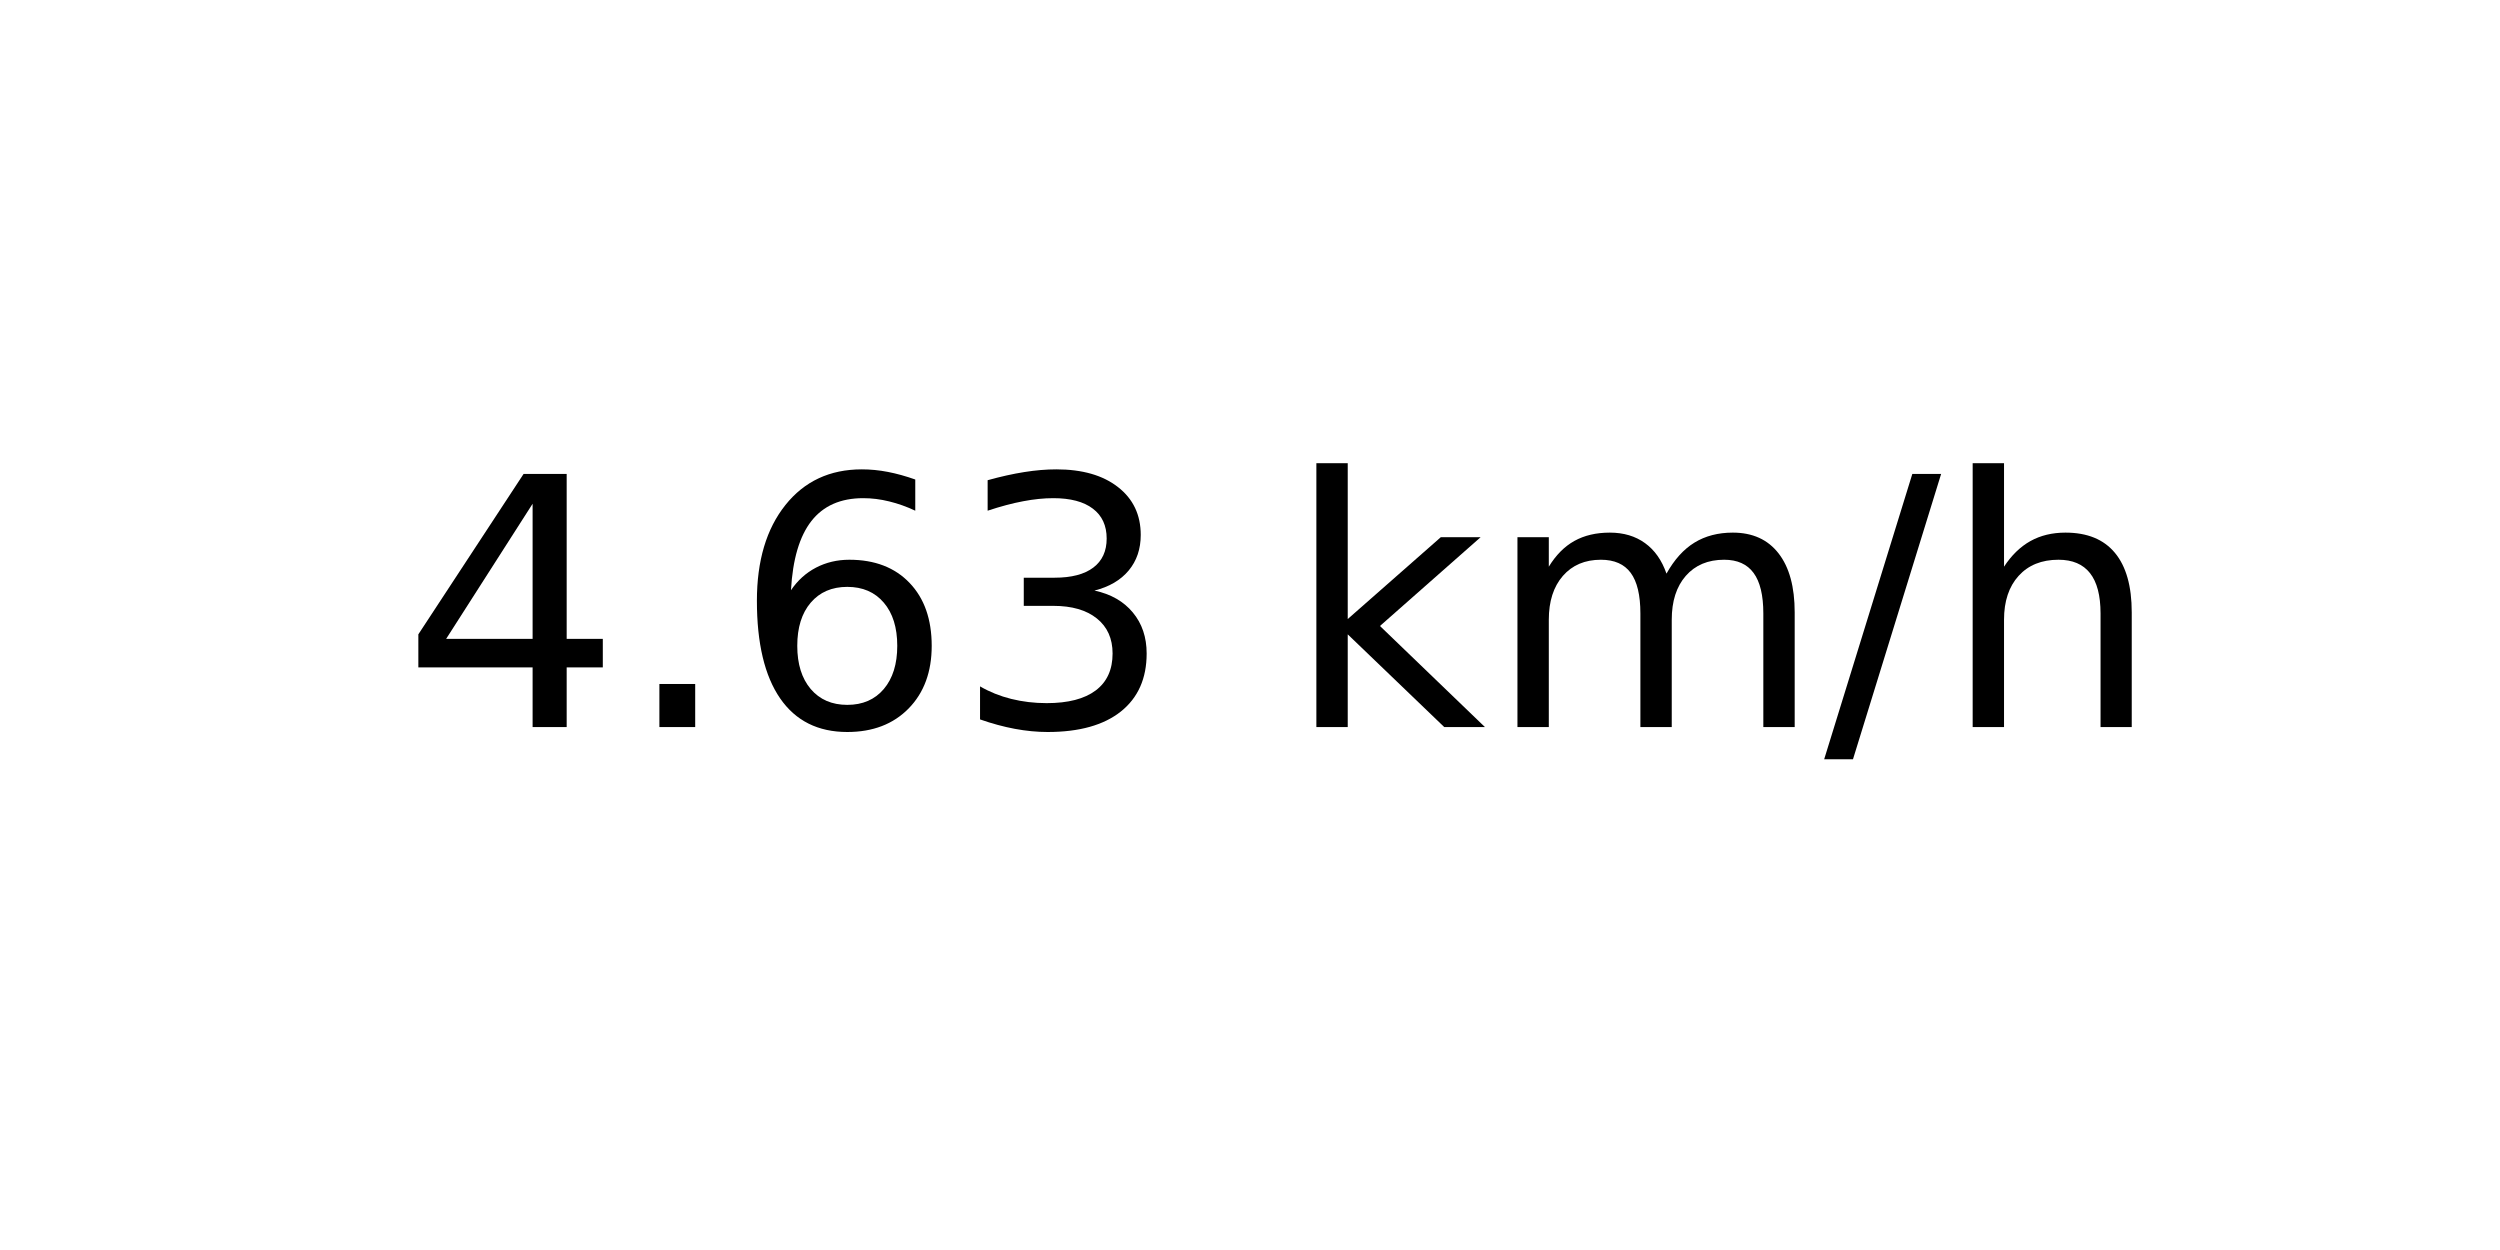
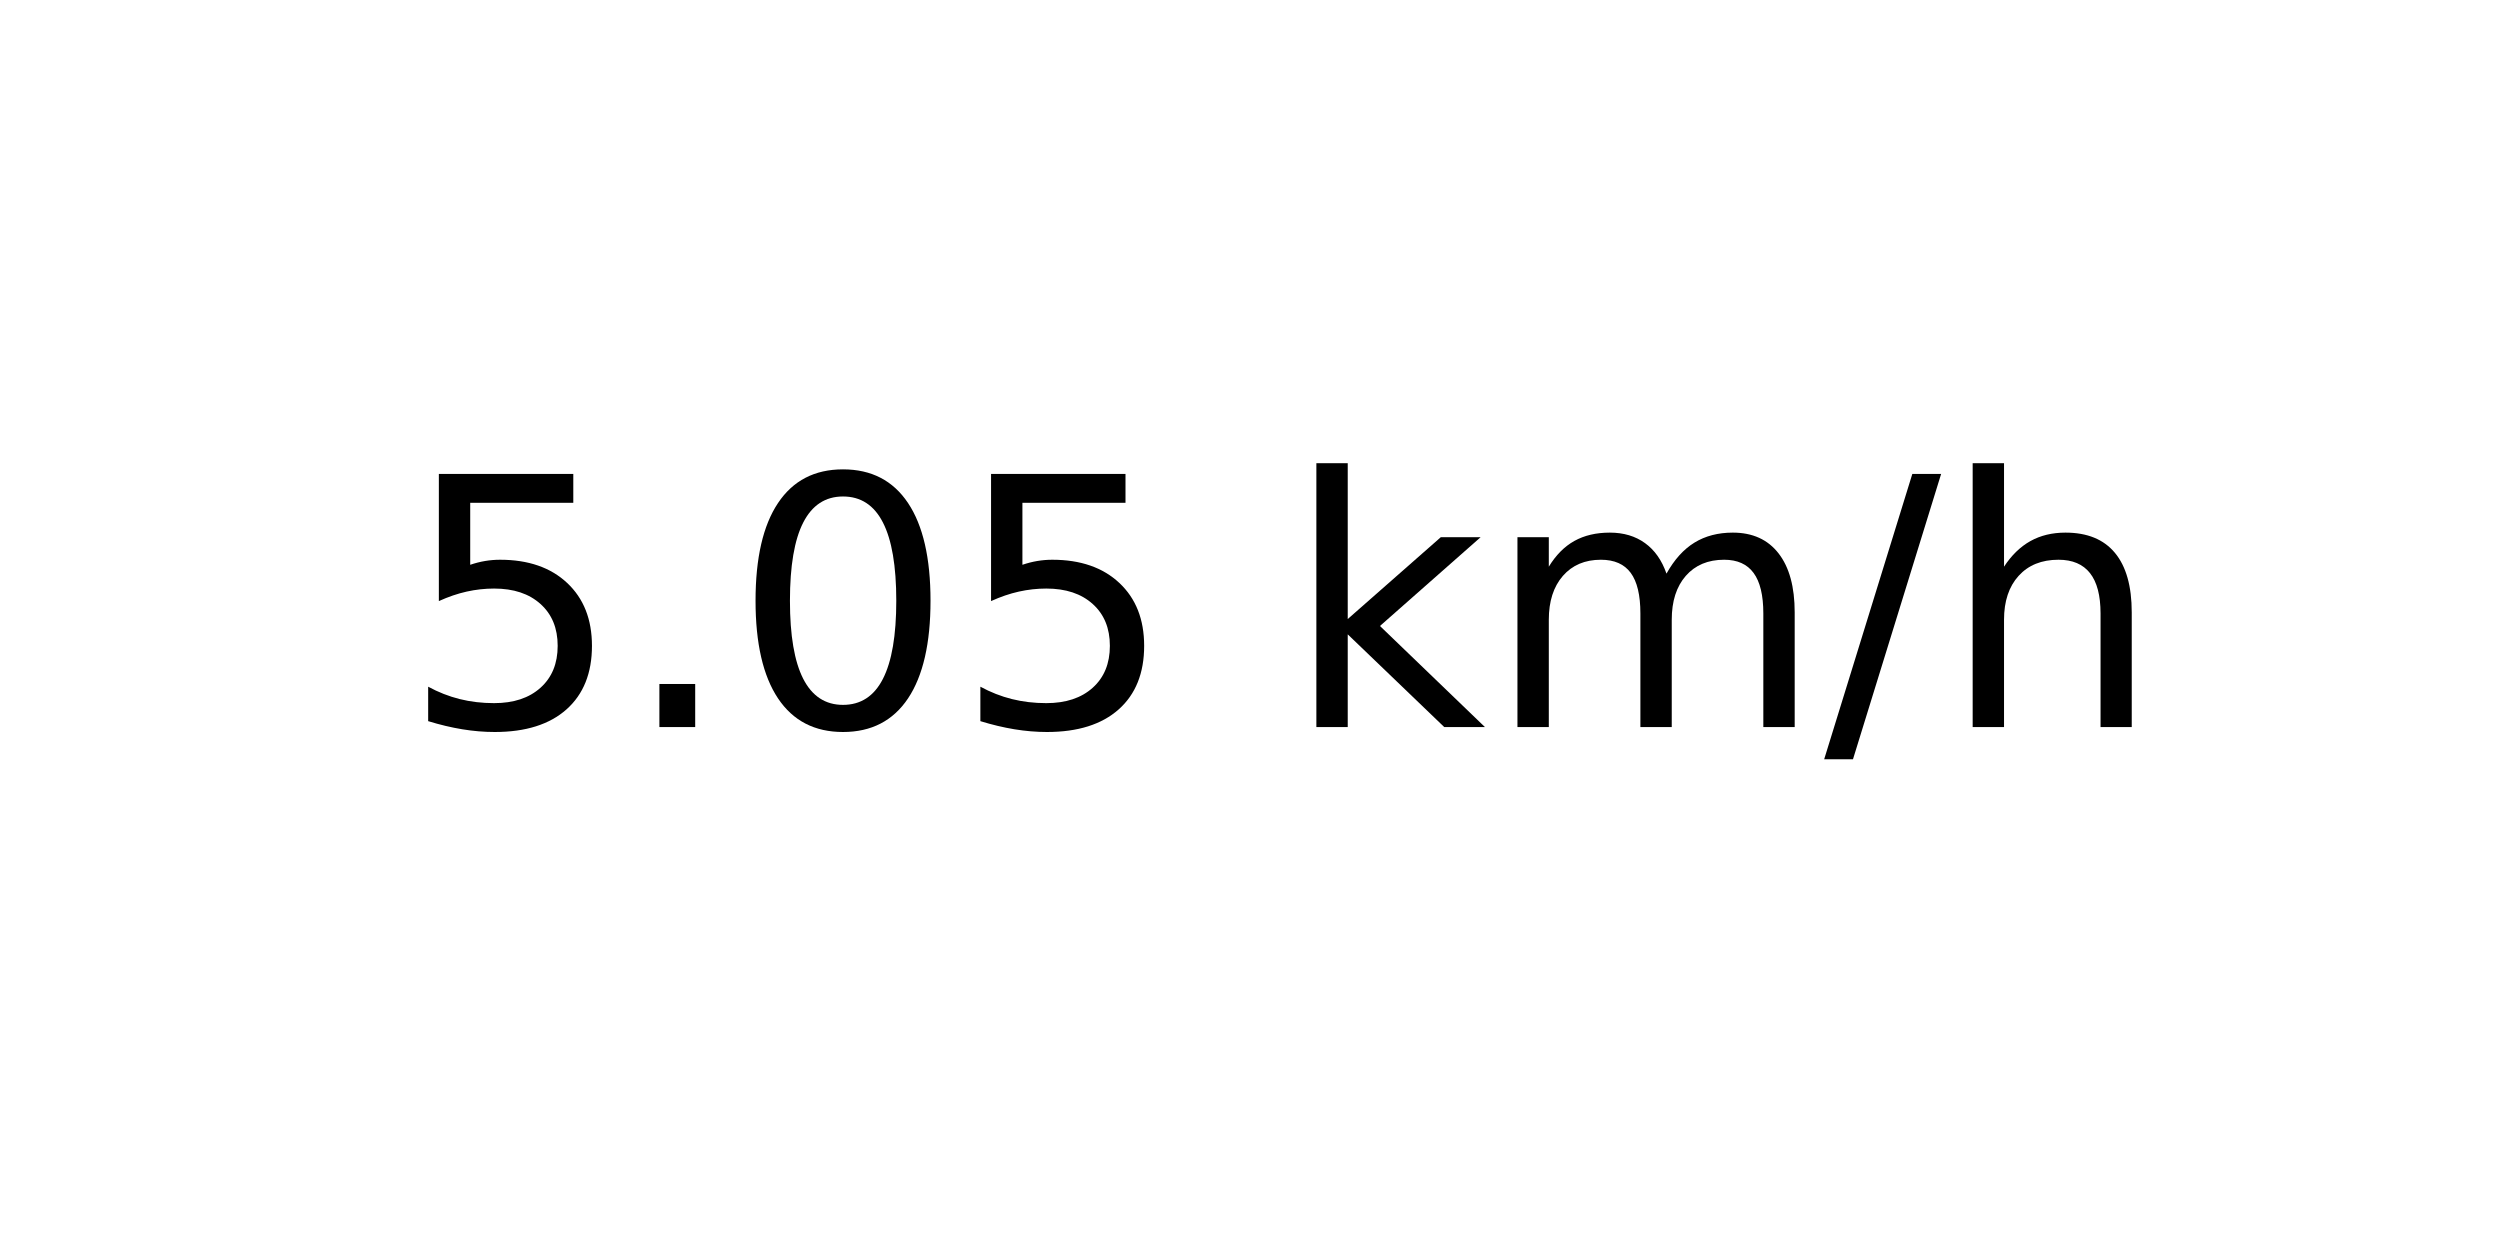
<svg xmlns="http://www.w3.org/2000/svg" xmlns:xlink="http://www.w3.org/1999/xlink" width="72pt" height="36pt" viewBox="0 0 72 36" version="1.1">
  <defs>
    <style type="text/css">*{stroke-linejoin: round; stroke-linecap: butt}</style>
  </defs>
  <g id="figure_1">
    <g id="axes_1">
      <g id="text_1">
        <g transform="translate(11.55937 20.93937) scale(0.1 -0.1)">
          <defs>
-             <path id="DejaVuSans-34" d="M 2419 4116  L 825 1625  L 2419 1625  L 2419 4116  z M 2253 4666  L 3047 4666  L 3047 1625  L 3713 1625  L 3713 1100  L 3047 1100  L 3047 0  L 2419 0  L 2419 1100  L 313 1100  L 313 1709  L 2253 4666  z " transform="scale(0.015625)" />
+             <path id="DejaVuSans-35" d="M 691 4666  L 3169 4666  L 3169 4134  L 1269 4134  L 1269 2991  Q 1406 3038 1543 3061  Q 1681 3084 1819 3084  Q 2600 3084 3056 2656  Q 3513 2228 3513 1497  Q 3513 744 3044 326  Q 2575 -91 1722 -91  Q 1428 -91 1123 -41  Q 819 9 494 109  L 494 744  Q 775 591 1075 516  Q 1375 441 1709 441  Q 2250 441 2565 725  Q 2881 1009 2881 1497  Q 2881 1984 2565 2268  Q 2250 2553 1709 2553  Q 1456 2553 1204 2497  Q 953 2441 691 2322  L 691 4666  z " transform="scale(0.015625)" />
            <path id="DejaVuSans-2e" d="M 684 794  L 1344 794  L 1344 0  L 684 0  L 684 794  z " transform="scale(0.015625)" />
-             <path id="DejaVuSans-36" d="M 2113 2584  Q 1688 2584 1439 2293  Q 1191 2003 1191 1497  Q 1191 994 1439 701  Q 1688 409 2113 409  Q 2538 409 2786 701  Q 3034 994 3034 1497  Q 3034 2003 2786 2293  Q 2538 2584 2113 2584  z M 3366 4563  L 3366 3988  Q 3128 4100 2886 4159  Q 2644 4219 2406 4219  Q 1781 4219 1451 3797  Q 1122 3375 1075 2522  Q 1259 2794 1537 2939  Q 1816 3084 2150 3084  Q 2853 3084 3261 2657  Q 3669 2231 3669 1497  Q 3669 778 3244 343  Q 2819 -91 2113 -91  Q 1303 -91 875 529  Q 447 1150 447 2328  Q 447 3434 972 4092  Q 1497 4750 2381 4750  Q 2619 4750 2861 4703  Q 3103 4656 3366 4563  z " transform="scale(0.015625)" />
-             <path id="DejaVuSans-33" d="M 2597 2516  Q 3050 2419 3304 2112  Q 3559 1806 3559 1356  Q 3559 666 3084 287  Q 2609 -91 1734 -91  Q 1441 -91 1130 -33  Q 819 25 488 141  L 488 750  Q 750 597 1062 519  Q 1375 441 1716 441  Q 2309 441 2620 675  Q 2931 909 2931 1356  Q 2931 1769 2642 2001  Q 2353 2234 1838 2234  L 1294 2234  L 1294 2753  L 1863 2753  Q 2328 2753 2575 2939  Q 2822 3125 2822 3475  Q 2822 3834 2567 4026  Q 2313 4219 1838 4219  Q 1578 4219 1281 4162  Q 984 4106 628 3988  L 628 4550  Q 988 4650 1302 4700  Q 1616 4750 1894 4750  Q 2613 4750 3031 4423  Q 3450 4097 3450 3541  Q 3450 3153 3228 2886  Q 3006 2619 2597 2516  z " transform="scale(0.015625)" />
+             <path id="DejaVuSans-30" d="M 2034 4250  Q 1547 4250 1301 3770  Q 1056 3291 1056 2328  Q 1056 1369 1301 889  Q 1547 409 2034 409  Q 2525 409 2770 889  Q 3016 1369 3016 2328  Q 3016 3291 2770 3770  Q 2525 4250 2034 4250  z M 2034 4750  Q 2819 4750 3233 4129  Q 3647 3509 3647 2328  Q 3647 1150 3233 529  Q 2819 -91 2034 -91  Q 1250 -91 836 529  Q 422 1150 422 2328  Q 422 3509 836 4129  Q 1250 4750 2034 4750  z " transform="scale(0.015625)" />
            <path id="DejaVuSans-20" transform="scale(0.015625)" />
            <path id="DejaVuSans-6b" d="M 581 4863  L 1159 4863  L 1159 1991  L 2875 3500  L 3609 3500  L 1753 1863  L 3688 0  L 2938 0  L 1159 1709  L 1159 0  L 581 0  L 581 4863  z " transform="scale(0.015625)" />
            <path id="DejaVuSans-6d" d="M 3328 2828  Q 3544 3216 3844 3400  Q 4144 3584 4550 3584  Q 5097 3584 5394 3201  Q 5691 2819 5691 2113  L 5691 0  L 5113 0  L 5113 2094  Q 5113 2597 4934 2840  Q 4756 3084 4391 3084  Q 3944 3084 3684 2787  Q 3425 2491 3425 1978  L 3425 0  L 2847 0  L 2847 2094  Q 2847 2600 2669 2842  Q 2491 3084 2119 3084  Q 1678 3084 1418 2786  Q 1159 2488 1159 1978  L 1159 0  L 581 0  L 581 3500  L 1159 3500  L 1159 2956  Q 1356 3278 1631 3431  Q 1906 3584 2284 3584  Q 2666 3584 2933 3390  Q 3200 3197 3328 2828  z " transform="scale(0.015625)" />
            <path id="DejaVuSans-2f" d="M 1625 4666  L 2156 4666  L 531 -594  L 0 -594  L 1625 4666  z " transform="scale(0.015625)" />
            <path id="DejaVuSans-68" d="M 3513 2113  L 3513 0  L 2938 0  L 2938 2094  Q 2938 2591 2744 2837  Q 2550 3084 2163 3084  Q 1697 3084 1428 2787  Q 1159 2491 1159 1978  L 1159 0  L 581 0  L 581 4863  L 1159 4863  L 1159 2956  Q 1366 3272 1645 3428  Q 1925 3584 2291 3584  Q 2894 3584 3203 3211  Q 3513 2838 3513 2113  z " transform="scale(0.015625)" />
          </defs>
-           <use xlink:href="#DejaVuSans-34" />
+           <use xlink:href="#DejaVuSans-35" />
          <use xlink:href="#DejaVuSans-2e" x="63.623" />
-           <use xlink:href="#DejaVuSans-36" x="95.41" />
-           <use xlink:href="#DejaVuSans-33" x="159.033" />
+           <use xlink:href="#DejaVuSans-30" x="95.41" />
+           <use xlink:href="#DejaVuSans-35" x="159.033" />
          <use xlink:href="#DejaVuSans-20" x="222.656" />
          <use xlink:href="#DejaVuSans-6b" x="254.443" />
          <use xlink:href="#DejaVuSans-6d" x="312.354" />
          <use xlink:href="#DejaVuSans-2f" x="409.766" />
          <use xlink:href="#DejaVuSans-68" x="443.457" />
        </g>
      </g>
    </g>
  </g>
</svg>
